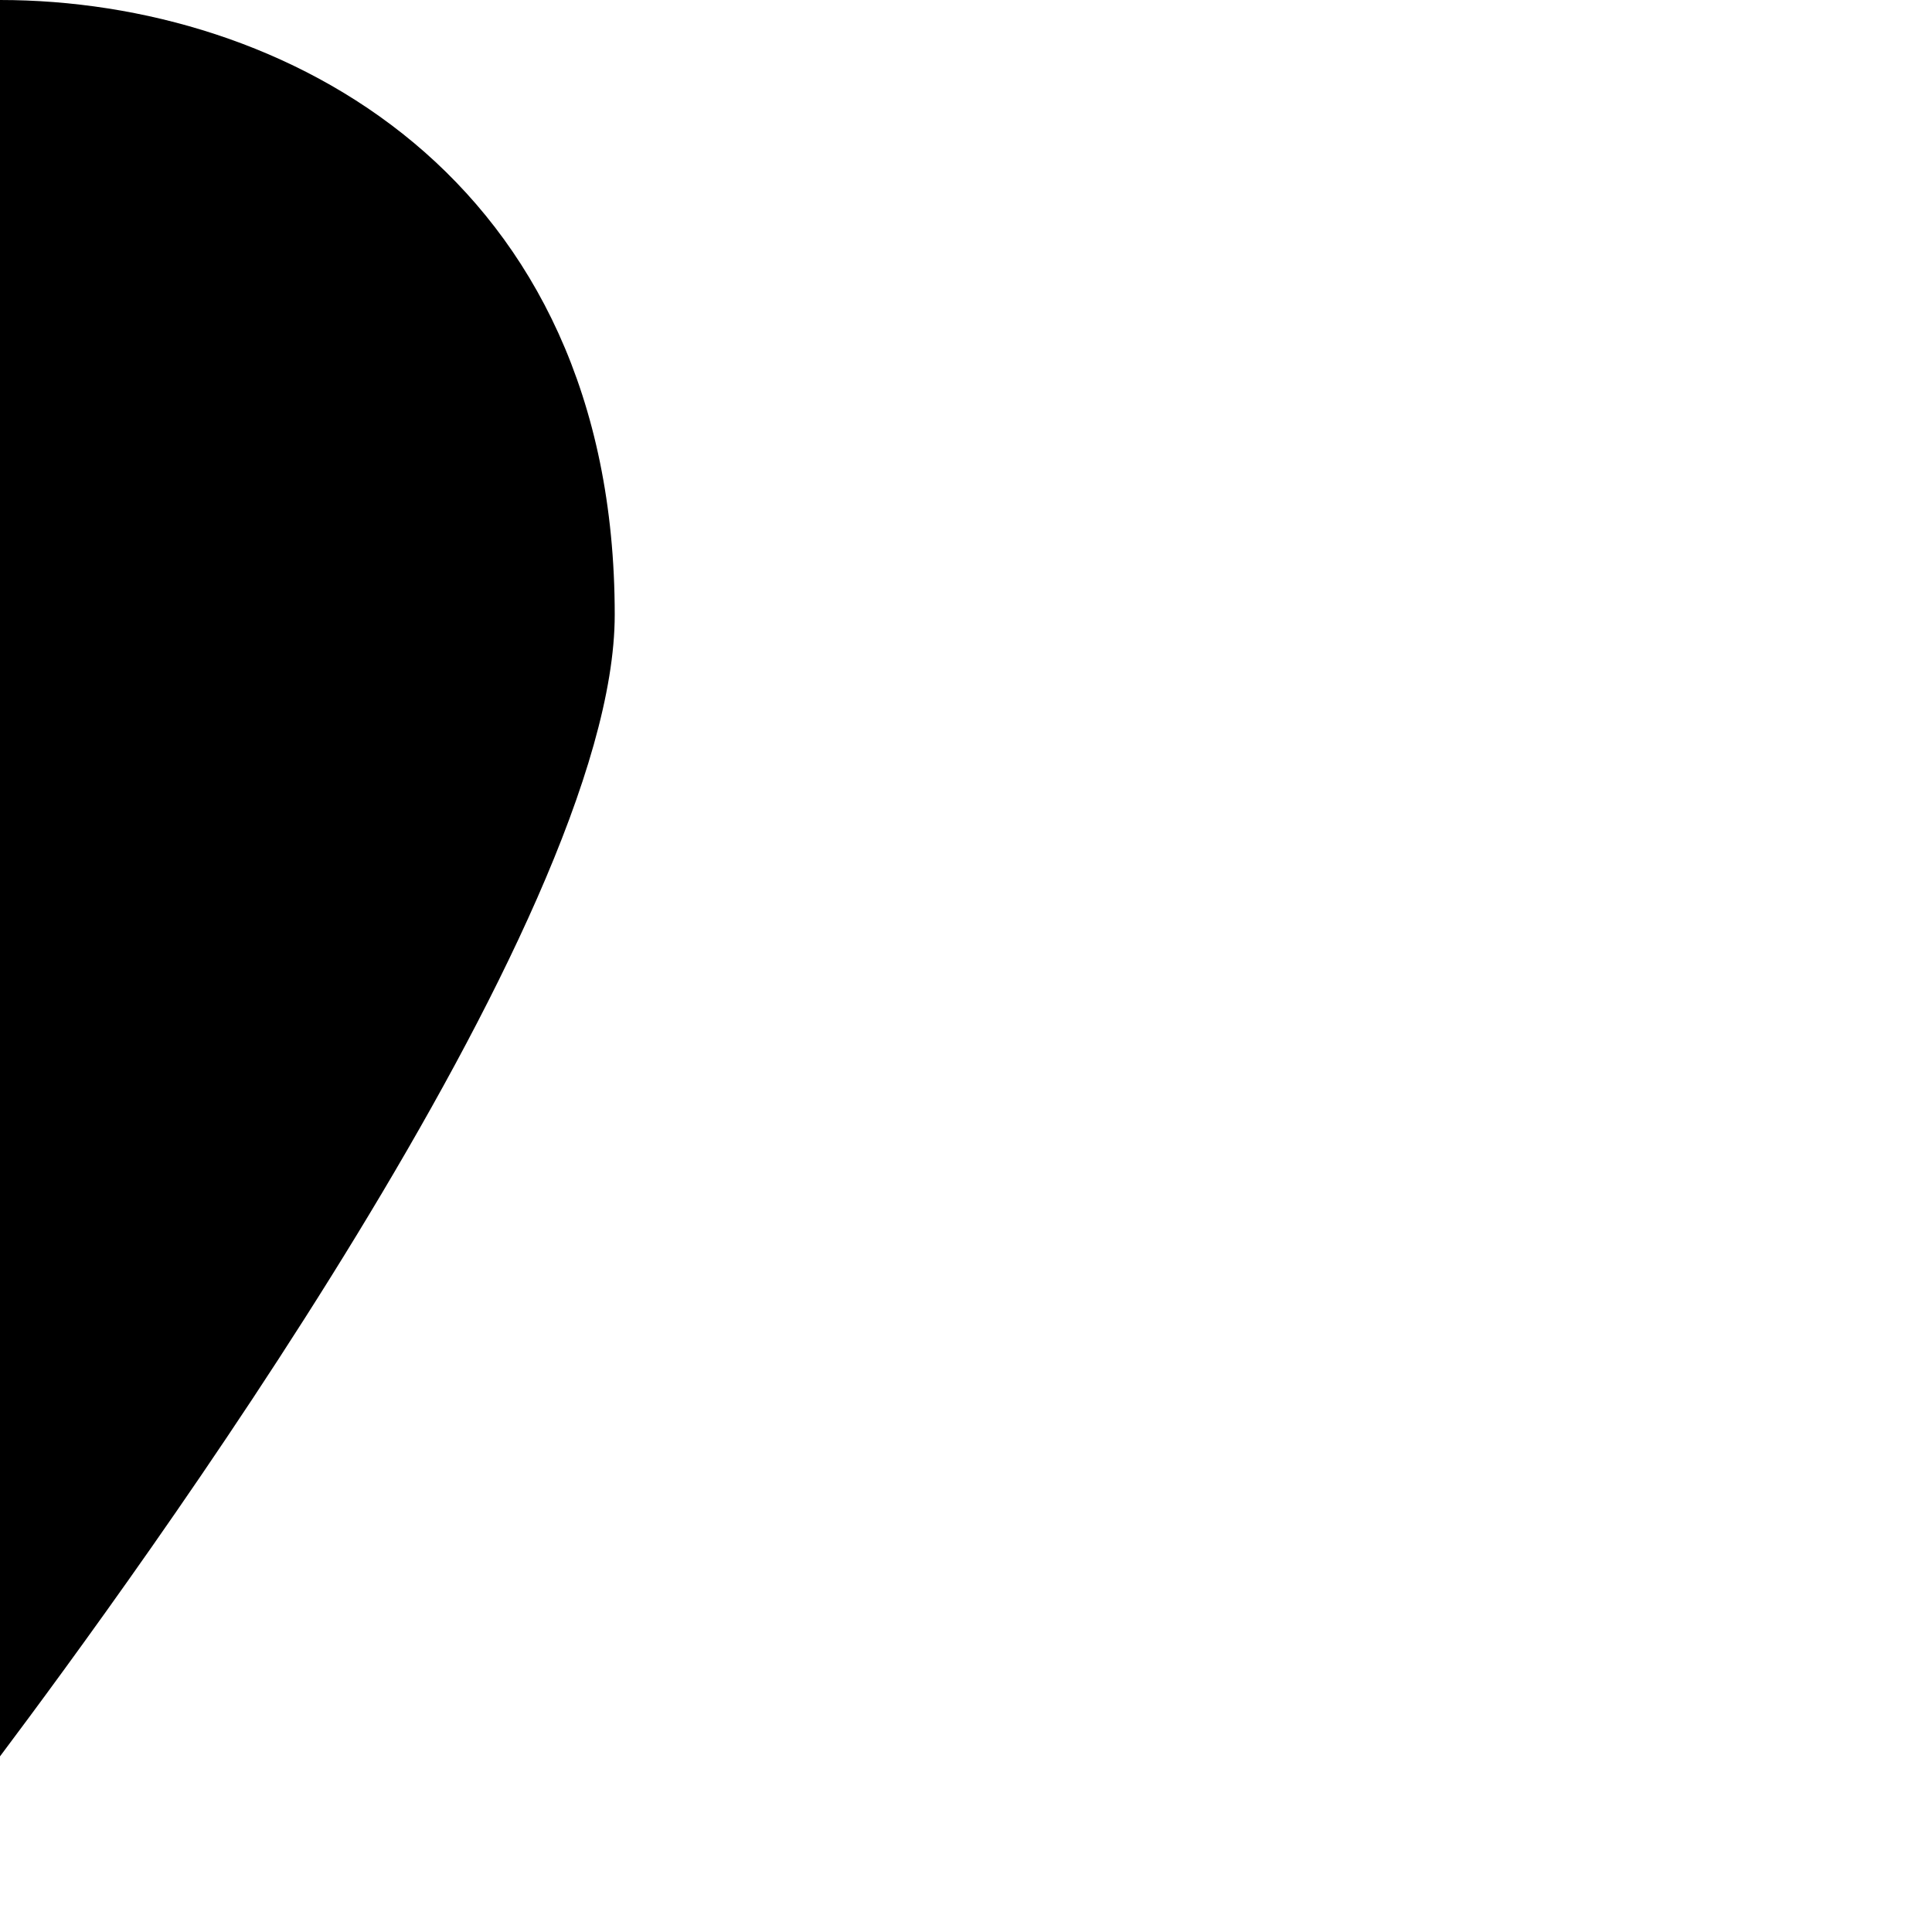
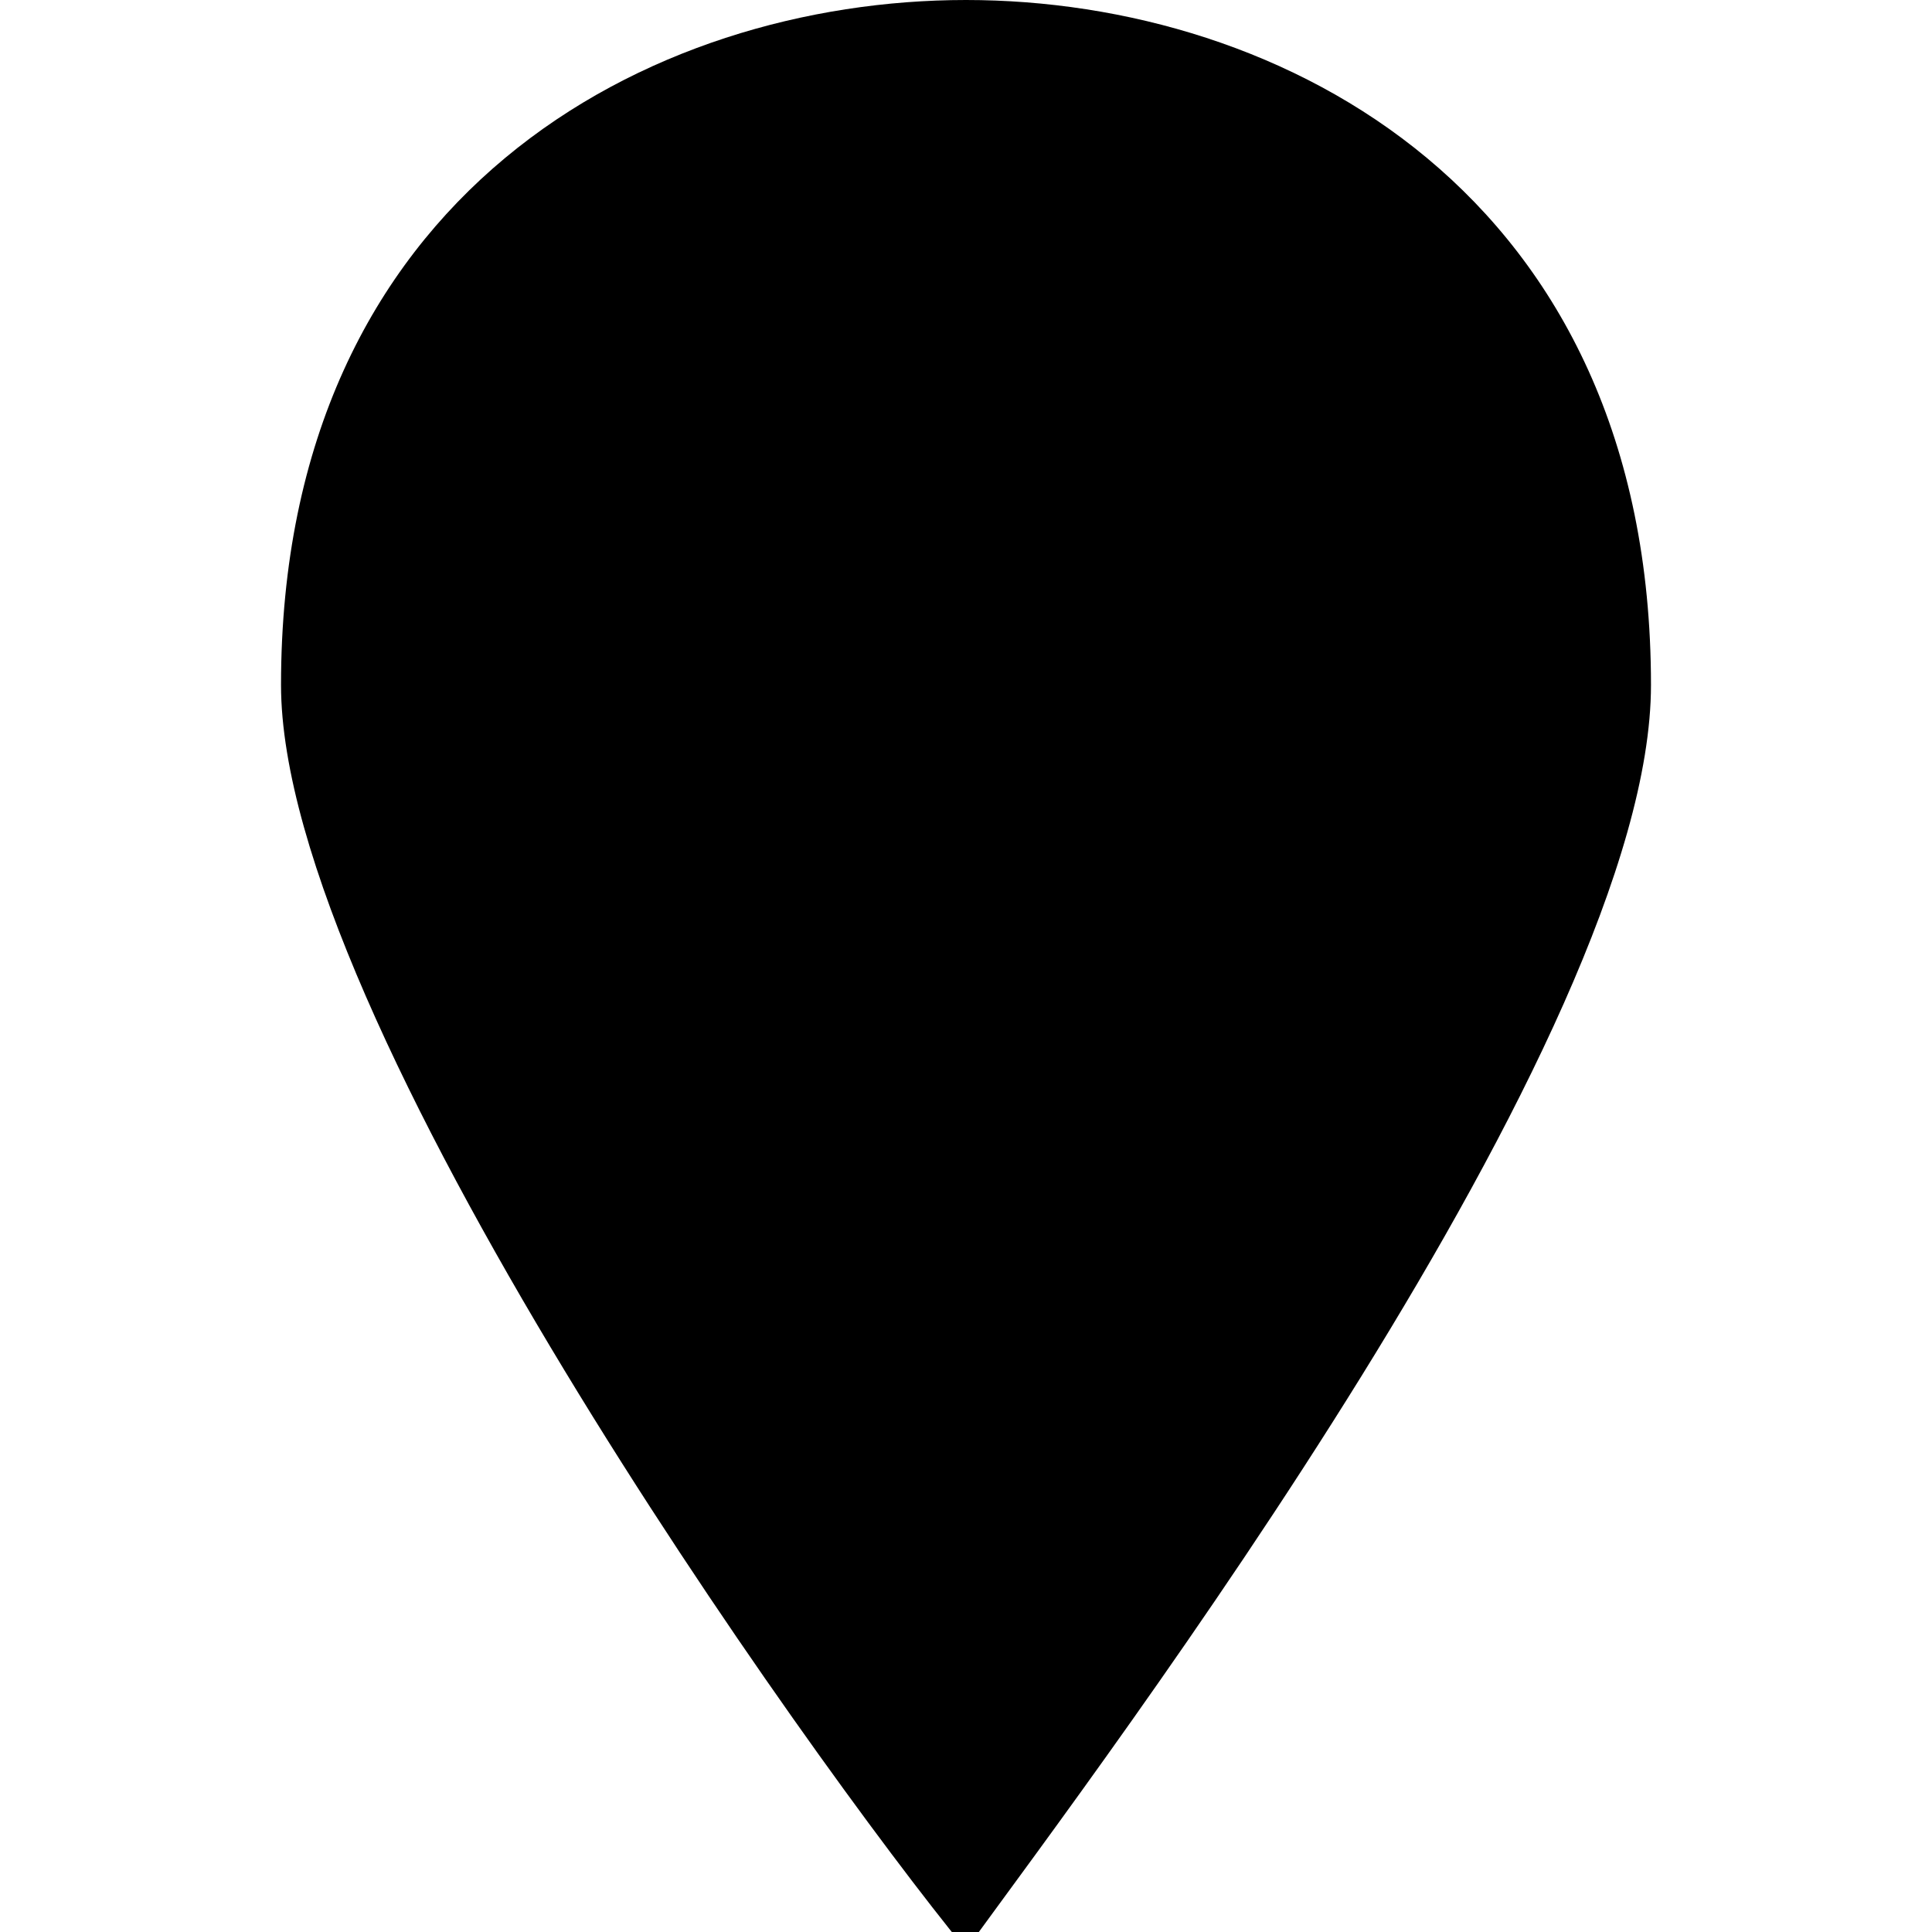
- <svg xmlns="http://www.w3.org/2000/svg" version="1.1" width="11" height="11" id="svg4764">
-   <defs id="defs4766" />
-   <path d="m 0,0 c -1.614,0 -3.5,1 -3.5,3.5 0,1.75 2.75,5.5 3.5,6.5 0.75,-1 3.5,-4.75 3.5,-6.5 0,-2.5 -1.886,-3.5 -3.5,-3.5 z" id="path4133" style="color:#000000;fill:#000000;fill-opacity:1;fill-rule:nonzero;stroke:none;stroke-width:2;marker:none;visibility:visible;display:inline;overflow:visible;enable-background:accumulate" />
+ <svg xmlns="http://www.w3.org/2000/svg" version="1.1" id="svg4764" x="0px" y="0px" viewBox="0 0 11 11" enable-background="new 0 0 11 11" xml:space="preserve">
+   <path id="path4133" d="M5.5,0C3.7,0,1.6,1.1,1.6,3.9c0,1.9,3,6.1,3.9,7.2c0.8-1.1,3.9-5.2,3.9-7.2  C9.4,1.1,7.3,0,5.5,0z" />
</svg>
